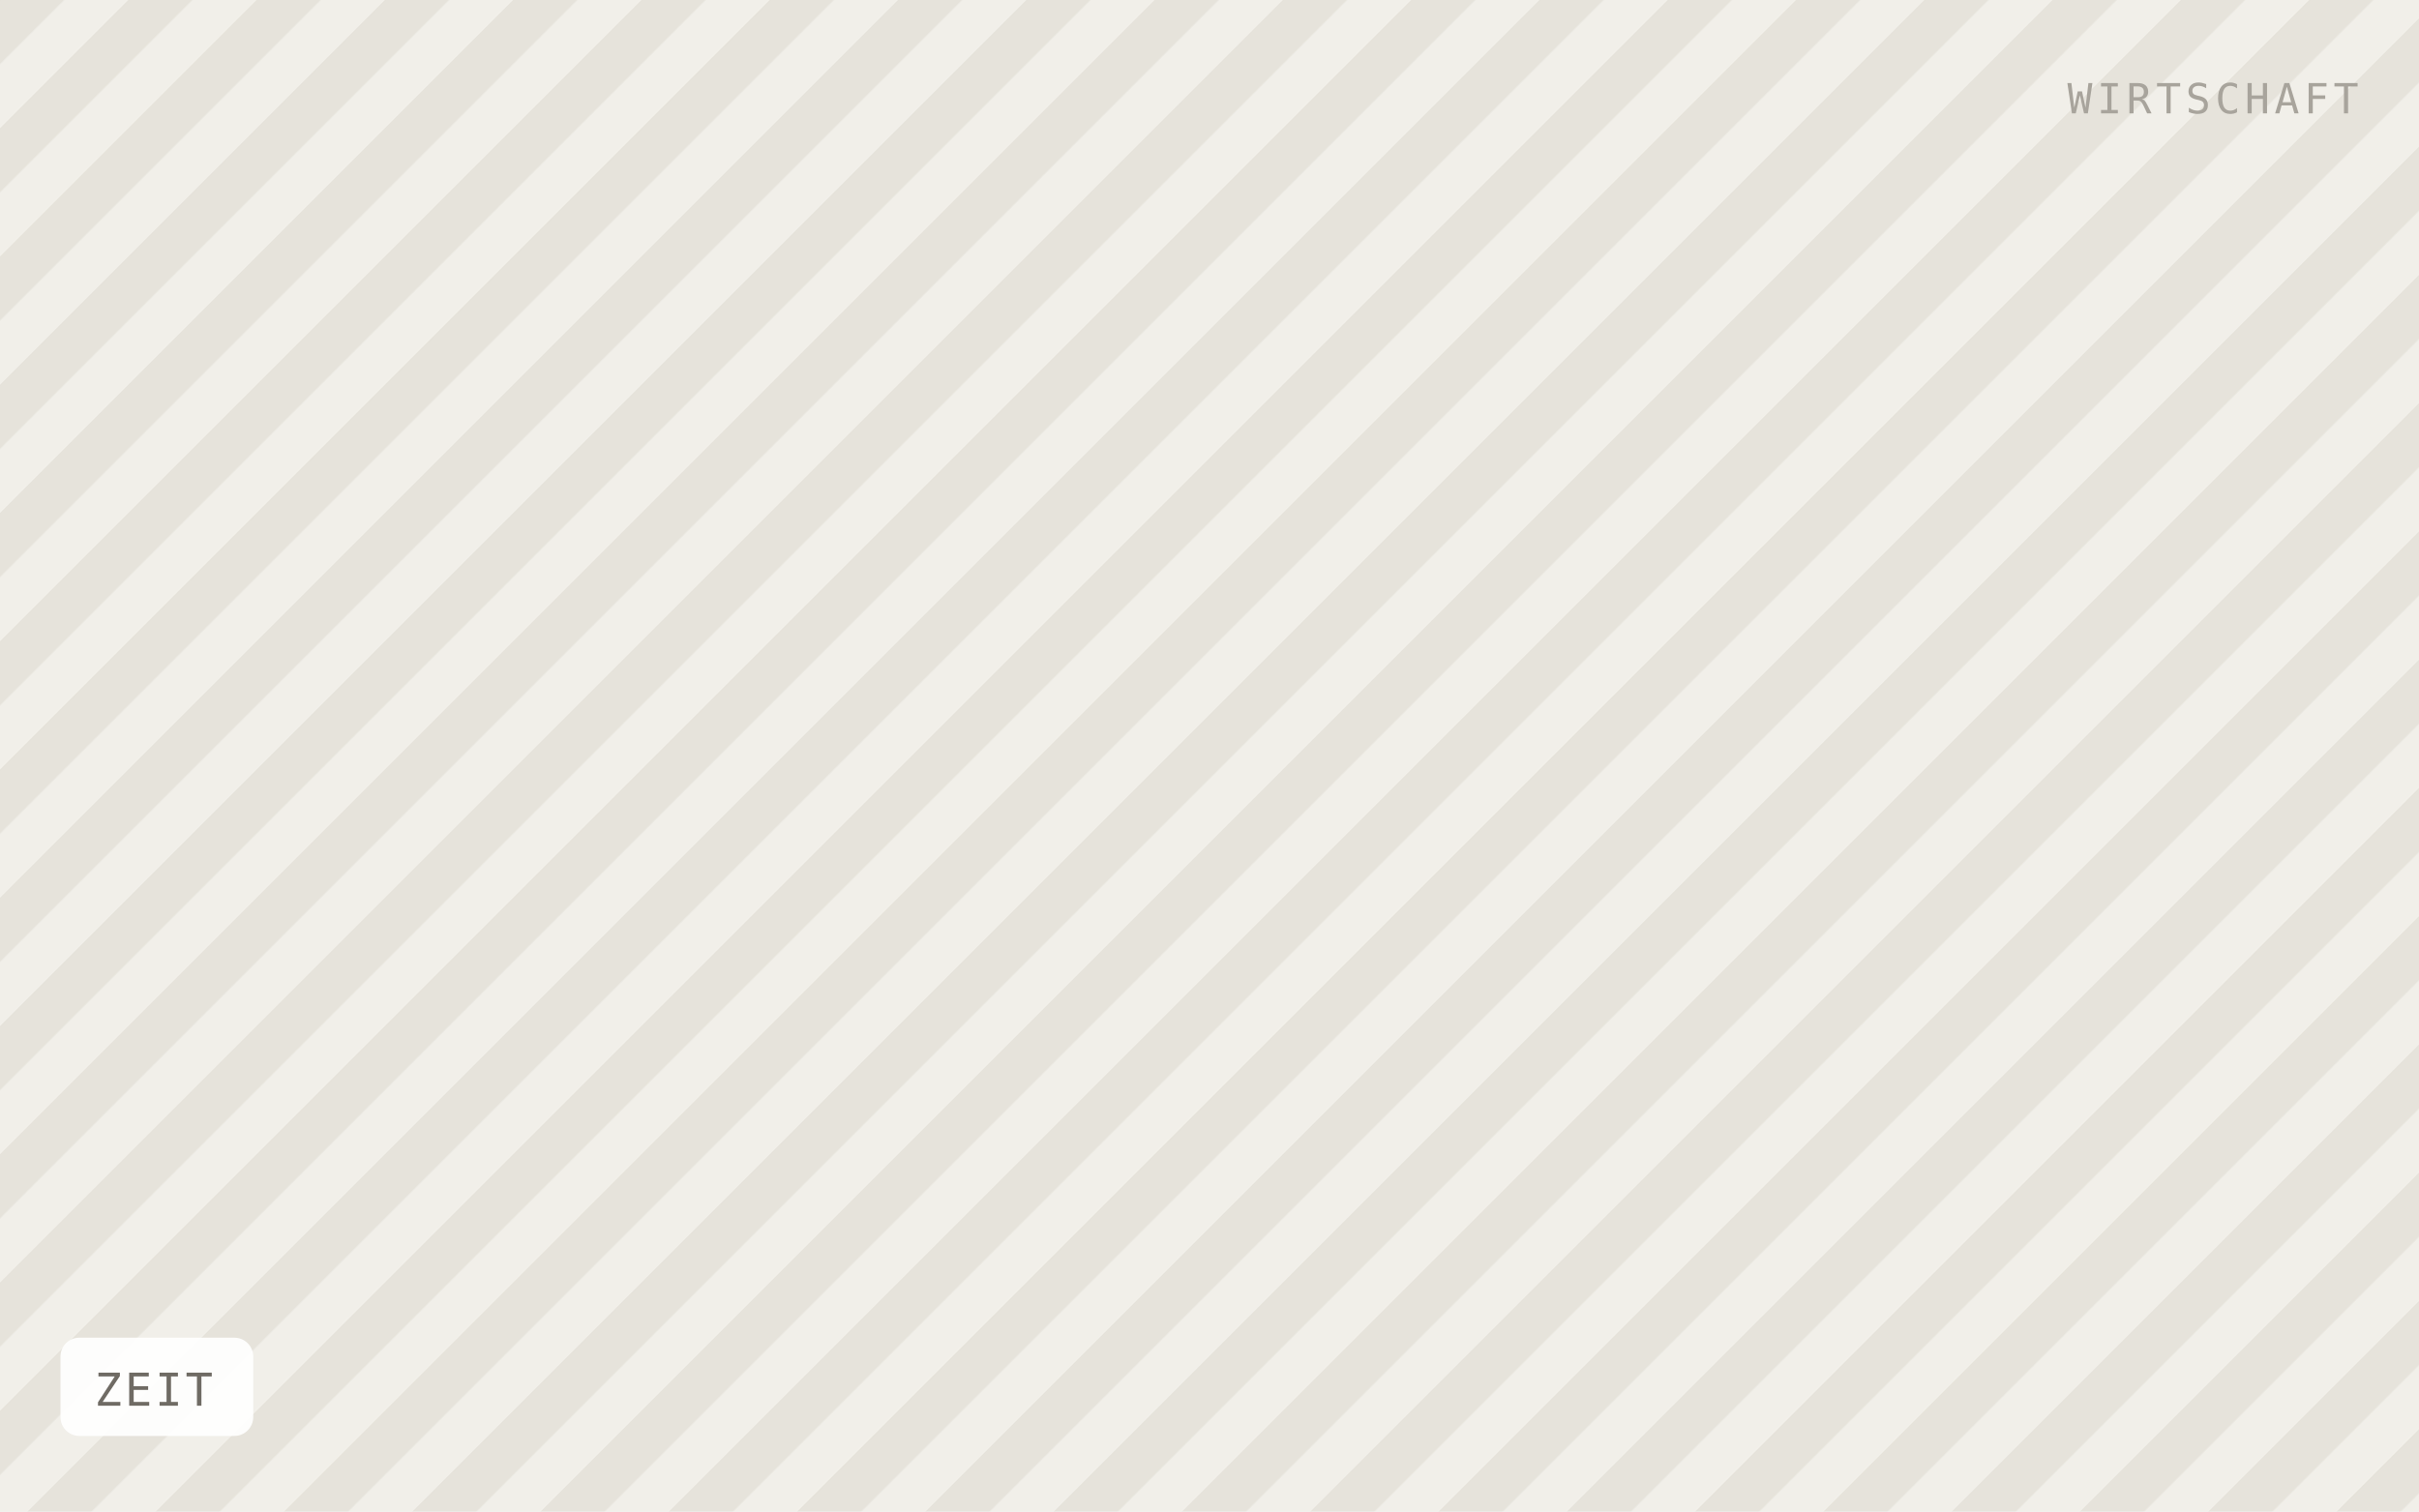
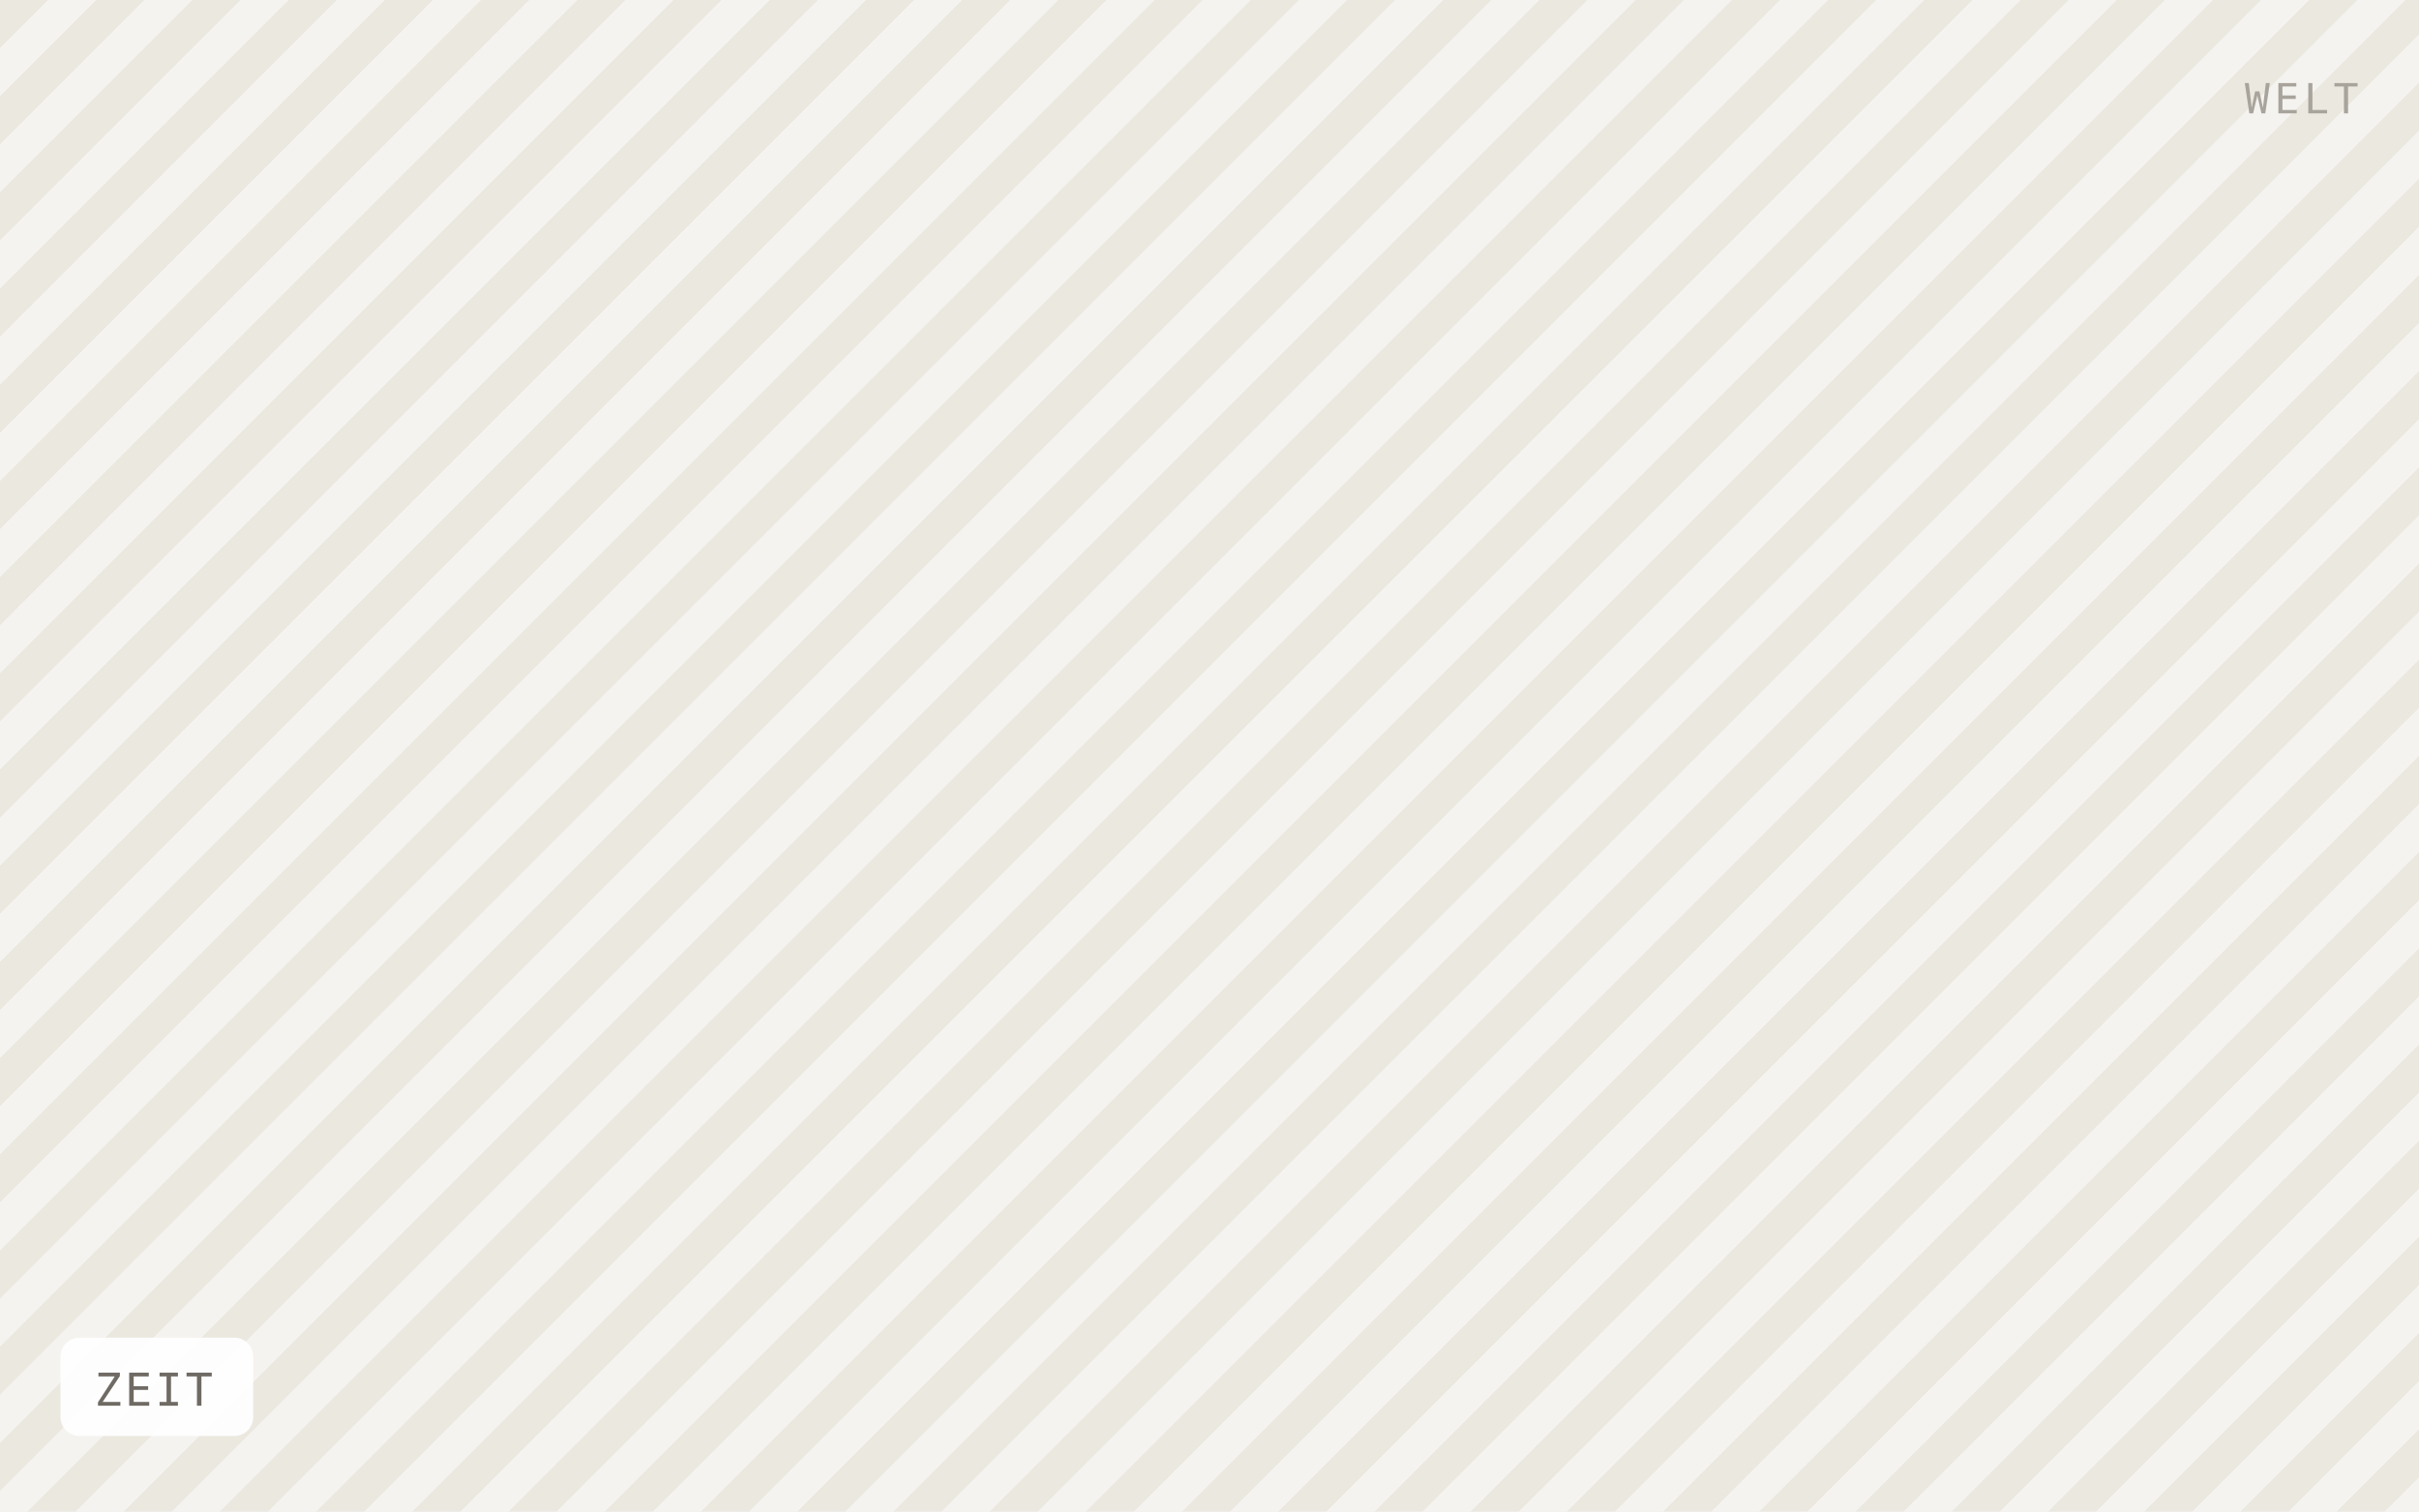
<svg xmlns="http://www.w3.org/2000/svg" viewBox="0 0 640 400" width="640" height="400" role="img" aria-label="ZEIT">
  <defs>
-     <pattern id="h" width="24" height="24" patternTransform="rotate(45)" patternUnits="userSpaceOnUse">
-       <rect width="24" height="24" fill="#f1efe9" />
-       <rect width="12" height="24" fill="#e6e3db" />
+     <pattern id="h" width="18" height="18" patternTransform="rotate(45)" patternUnits="userSpaceOnUse">
+       <rect width="18" height="18" fill="#f5f3ef" />
+       <rect width="9" height="18" fill="#ebe8e0" />
    </pattern>
  </defs>
  <rect width="640" height="400" fill="url(#h)" />
  <rect x="16" y="354" width="51" height="26" rx="5" fill="#ffffff" fill-opacity="0.92" />
  <text x="25" y="372" font-family="IBM Plex Mono, Menlo, monospace" font-size="12" letter-spacing="0.8" fill="#6f6b64">ZEIT</text>
-   <text x="624" y="30" text-anchor="end" font-family="IBM Plex Mono, Menlo, monospace" font-size="11" letter-spacing="1.2" fill="#a8a49c">WIRTSCHAFT</text>
+   <text x="624" y="30" text-anchor="end" font-family="IBM Plex Mono, Menlo, monospace" font-size="11" letter-spacing="1.2" fill="#a8a49c">WELT</text>
</svg>
